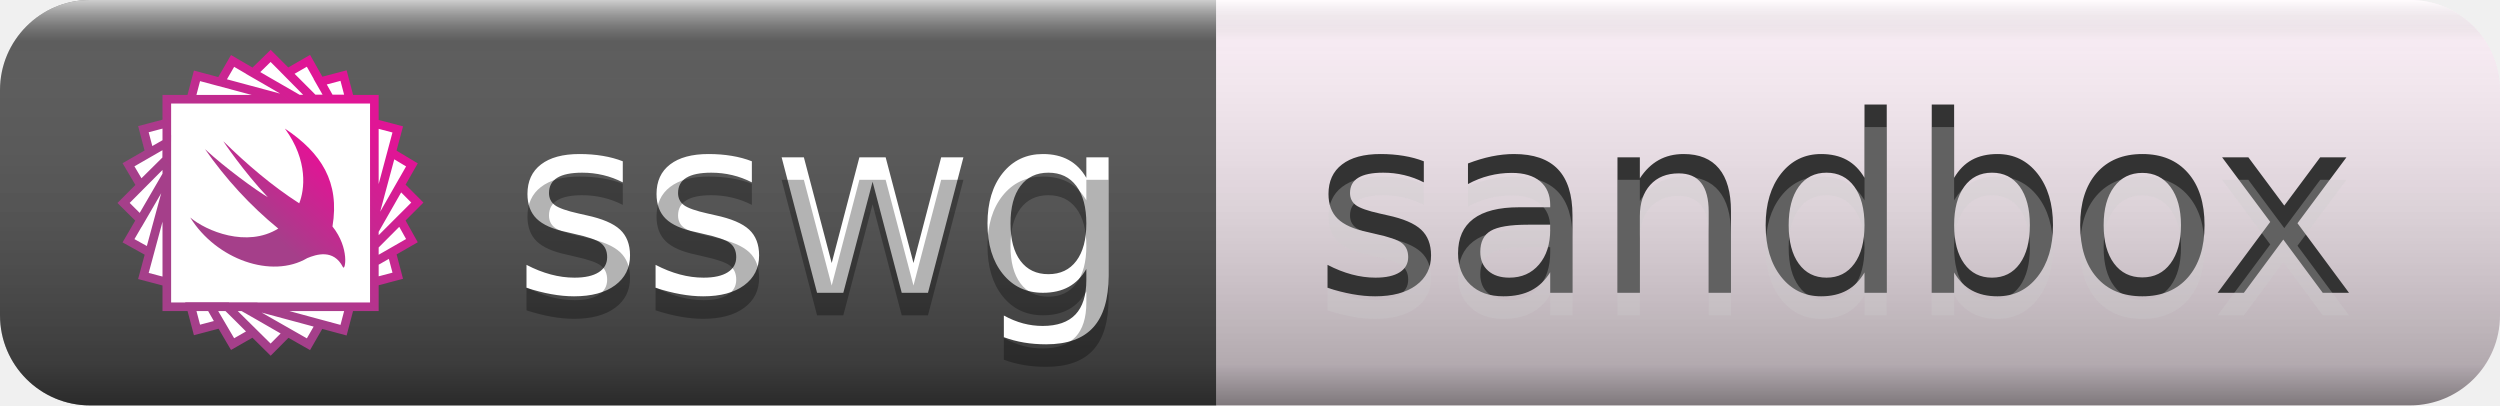
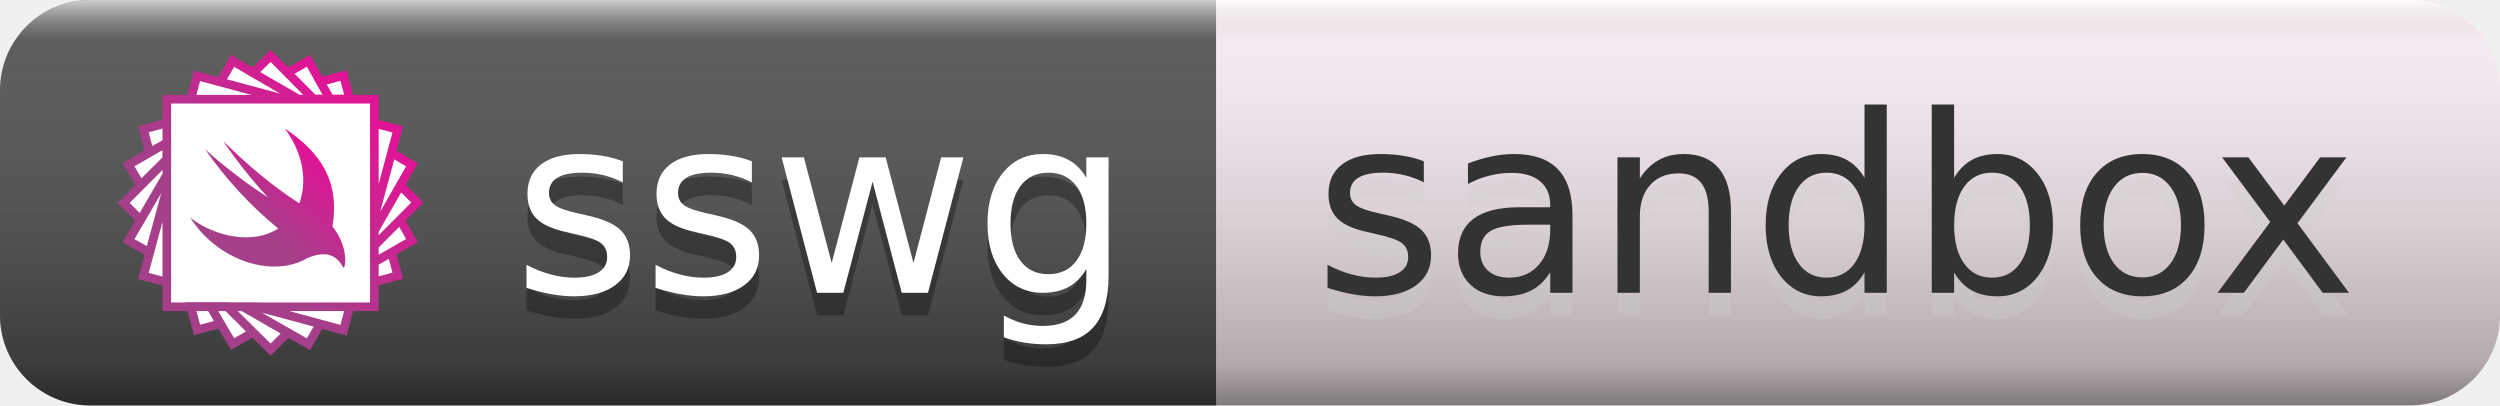
<svg xmlns="http://www.w3.org/2000/svg" width="111" height="18" role="img" aria-label="sswg: sandbox">
  <linearGradient id="s" x2="0" y2="100%">
    <stop offset="0" stop-color="#fff" stop-opacity=".7" />
    <stop offset=".1" stop-color="#aaa" stop-opacity=".1" />
    <stop offset=".9" stop-color="#000" stop-opacity=".3" />
    <stop offset="1" stop-color="#000" stop-opacity=".5" />
  </linearGradient>
  <clipPath id="r">
    <rect width="111" height="18" rx="4" fill="#fff" />
  </clipPath>
  <g clip-path="url(#r)">
    <rect width="54" height="18" fill="#555" />
    <rect x="54" width="57" height="18" fill="#fff2fa" />
    <rect width="111" height="18" fill="url(#s)" />
  </g>
  <g fill="#fff" text-anchor="middle" font-family="Verdana,Geneva,DejaVu Sans,sans-serif" font-size="110">
    <svg x="5" y="2" width="14" height="14" viewBox="0 0 256 256">
      <linearGradient id="b" x1=".8" x2=".2" y1=".2" y2=".8">
        <stop stop-color="#e01595" />
        <stop stop-color="#a53f8a" offset=".7" />
      </linearGradient>
      <path d="              m 44,44 v 168.5 h 168.5 v -168.5 z              m 24.5-19-5,19 h 76 z              m 144,38.5 v 76 l 19-71 z              m -168.5,53.5-19,70.5,19,5 z              m 73,95.5,70.5,19,5-19 z              m -19.6-199.6-9.9,17.1,52,14 h 11.3 z              m 129.1,74.5-14,52 v 11.3 l 30.5-53.4 z              m -182.5,18-31.1,53.5,17.1,9.5,14-51.5 z              m 61.5,107,53.5,30.5,9.5-16.5-51.5-14 z              m 22.8-203.6-14.2,13.9,36.8,21.2 h 12.4 z              m -84.3,84.1-35.1,35.3,13.9,13.8,21.2-36.5 z              m 189.5,21-21,36.8 v 12.2l34.9-35 z              m -140.5,98.5,35.3,34.9,13.8-13.9-36.5-21 z              m 66-199.6-17,9.8,21,21.2 h 13.5 z              m -115,66.5-31.1,17.9,9.8,16.6,21.2-21 z              m 189.5,62.5-21,21 v 13.5l30.5-17.5 z              m -154,70.5,17.9,30.5,16.6-9.5-21-21 z              m 108-187.5-19,5,8,14 h 16 z              m -143.5,38.5-19,5,5,19,14-8 z              m 182.5,105-14,8 v 16 l 19-5 z              m -163,44,5,19,19-5-8-14 z       " fill="#fff" stroke-width="7" stroke="url(#b)" />
      <path d="              m 140,68              c 19.0,26.0 15.8,49.8 11.5,60.5  -22.5,-14.5 -42.5,-31.7 -61.5,-50.3                -0.7,-0.7 16.5,24.8 36.0,45.3   -9.2, -5.3 -34.9,-24.0 -51.0,-39.0                16.7,24.0 36.8,46.0 59.5,64.5  -25.5, 15.8 -58.5,  2.0 -71.5, -9.0                21.2,34.1 66.2,50.0 95.0,33.0    7.2, -3.0  21.4, -7.7  29.0,  7.3                 1.8, 3.5 5.7,-15.2 -8.5, -33    6.0,-36.0  -8.9,-59.6 -38.5,-79.4              z       " fill="url(#b)" />
    </svg>
+     <text aria-hidden="true" x="365" y="140" fill="#010101" fill-opacity=".3" transform="scale(.1)" textLength="270">sswg</text>
+     <text aria-hidden="true" x="815" y="140" fill="#ccc" fill-opacity=".3" transform="scale(.1)" textLength="470">sandbox</text>
    <text x="365" y="130" transform="scale(.1)" fill="#fff" textLength="270">sswg</text>
    <text x="815" y="130" transform="scale(.1)" fill="#333" textLength="470">sandbox</text>
-     <text aria-hidden="true" x="365" y="140" fill="#010101" fill-opacity=".3" transform="scale(.1)" textLength="270">sswg</text>
-     <text aria-hidden="true" x="815" y="140" fill="#ccc" fill-opacity=".3" transform="scale(.1)" textLength="470">sandbox</text>
  </g>
</svg>
